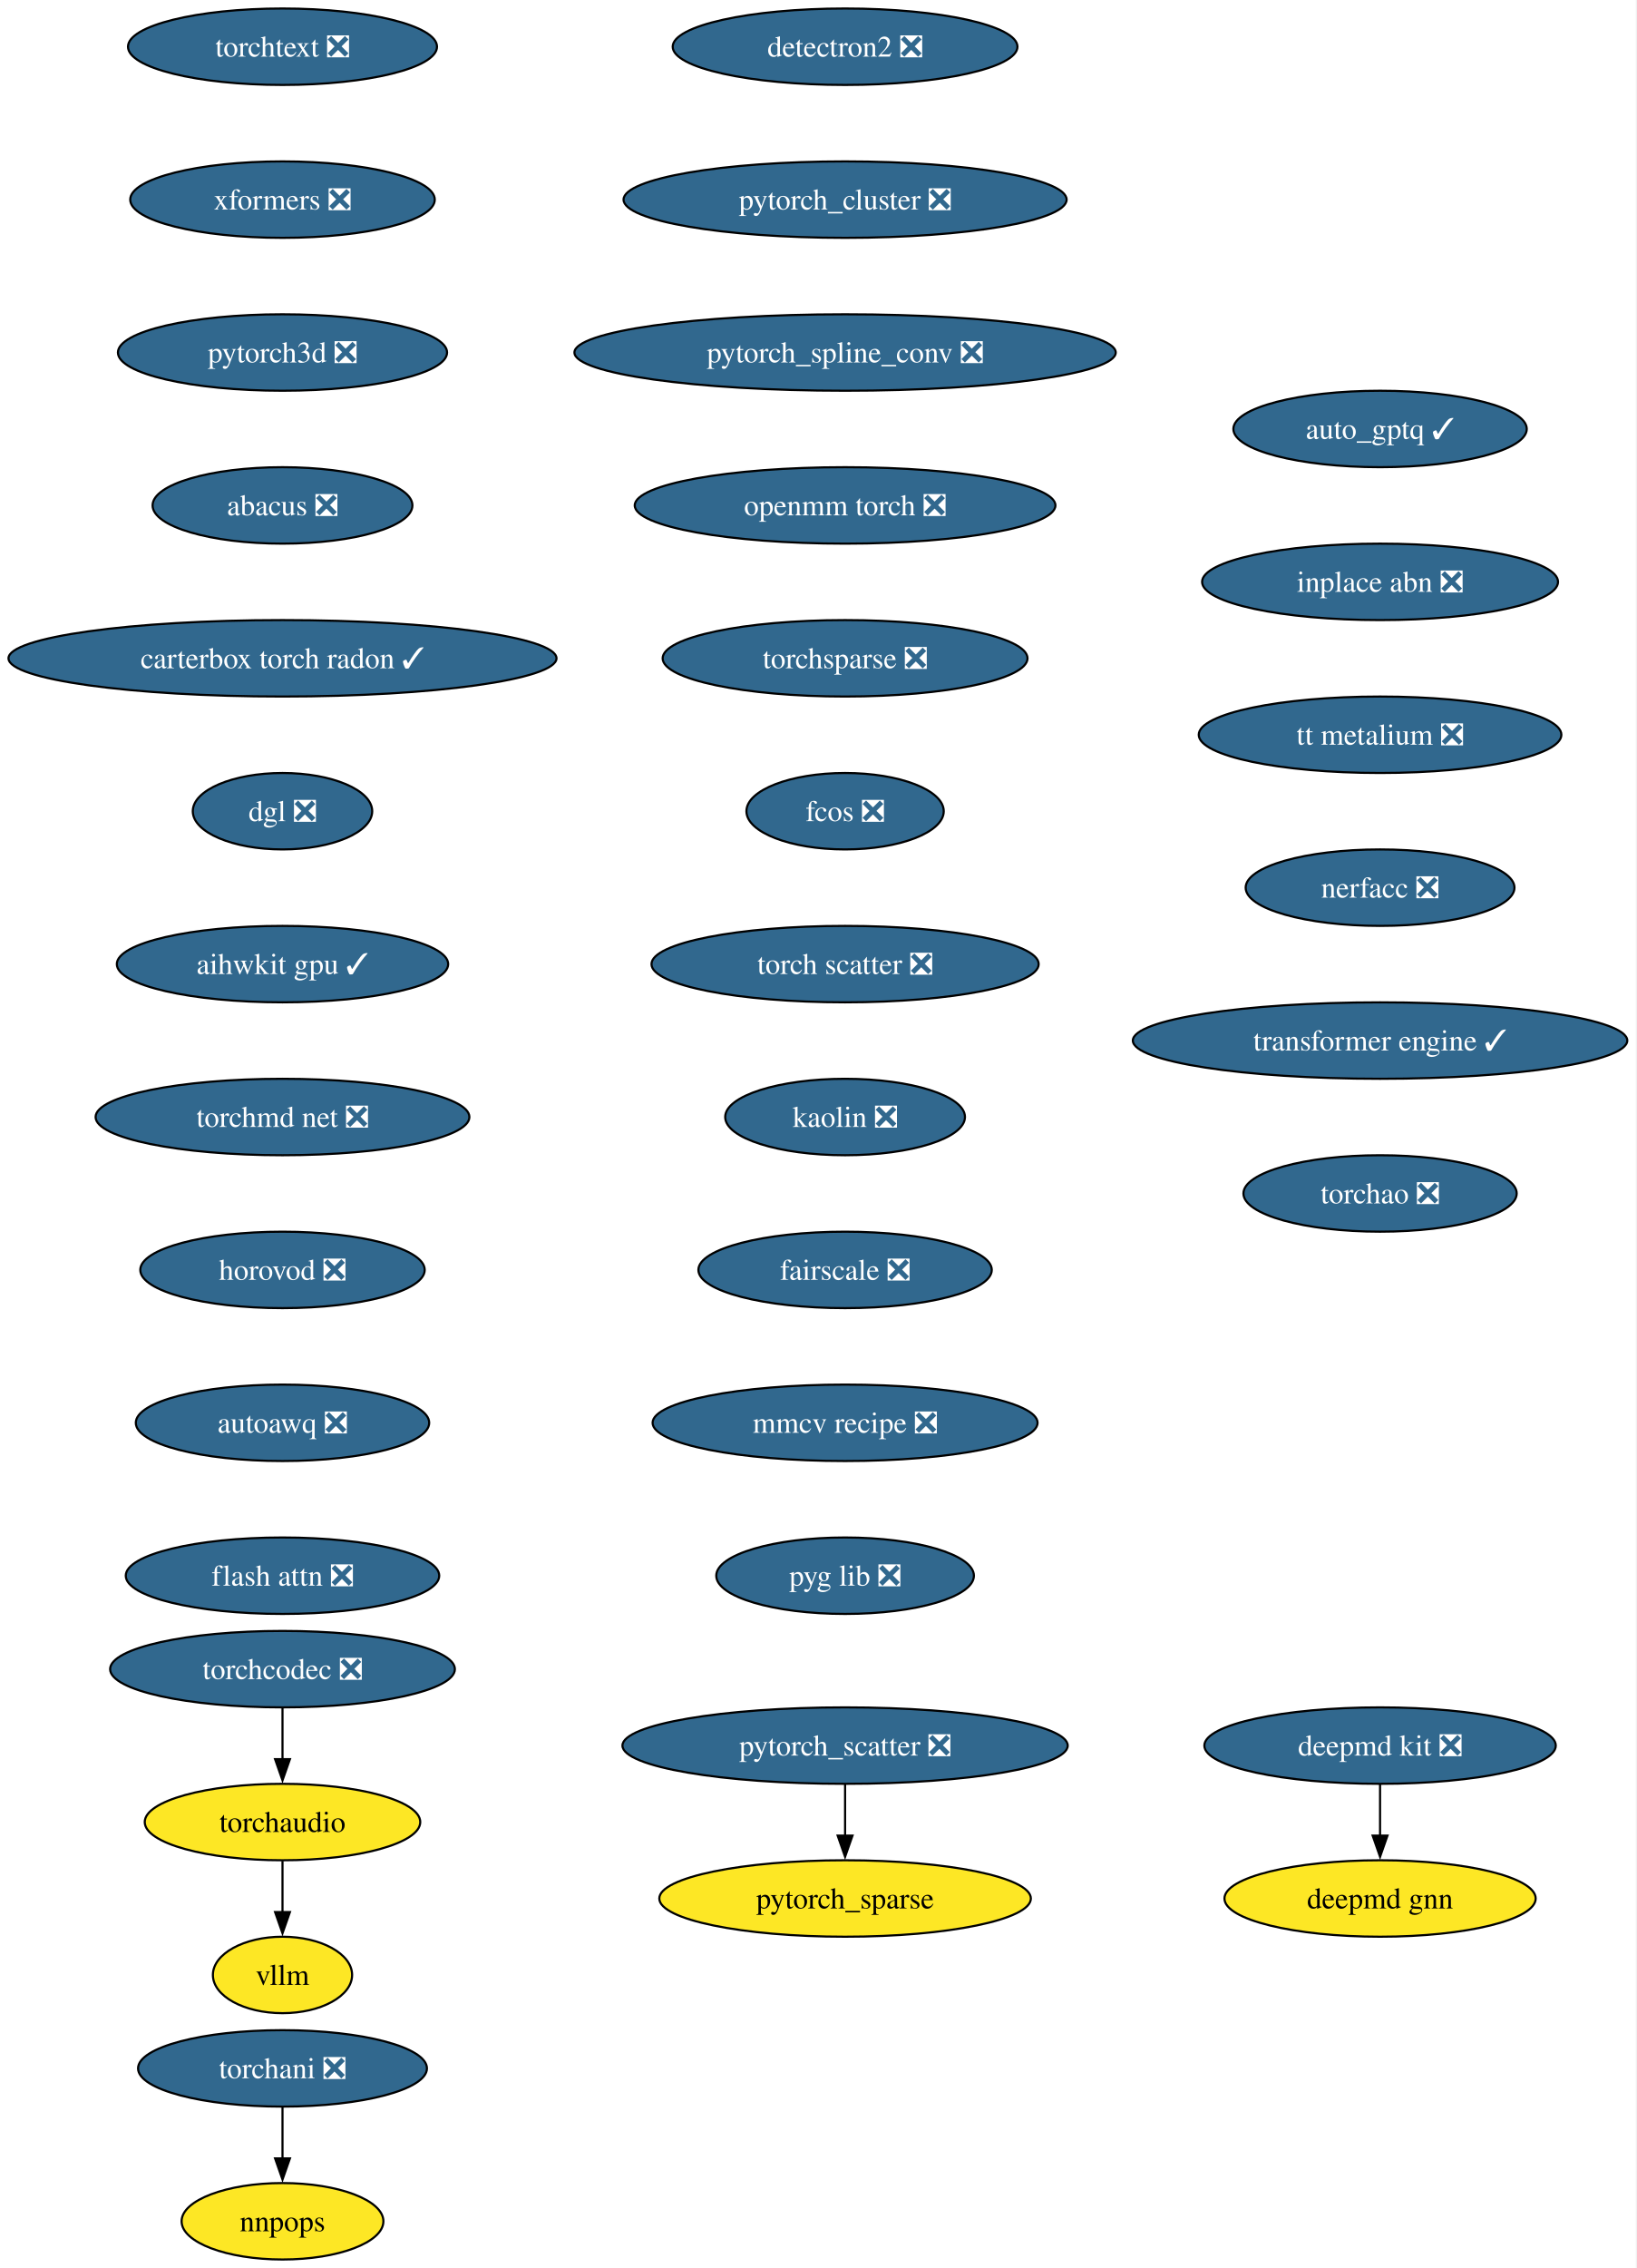
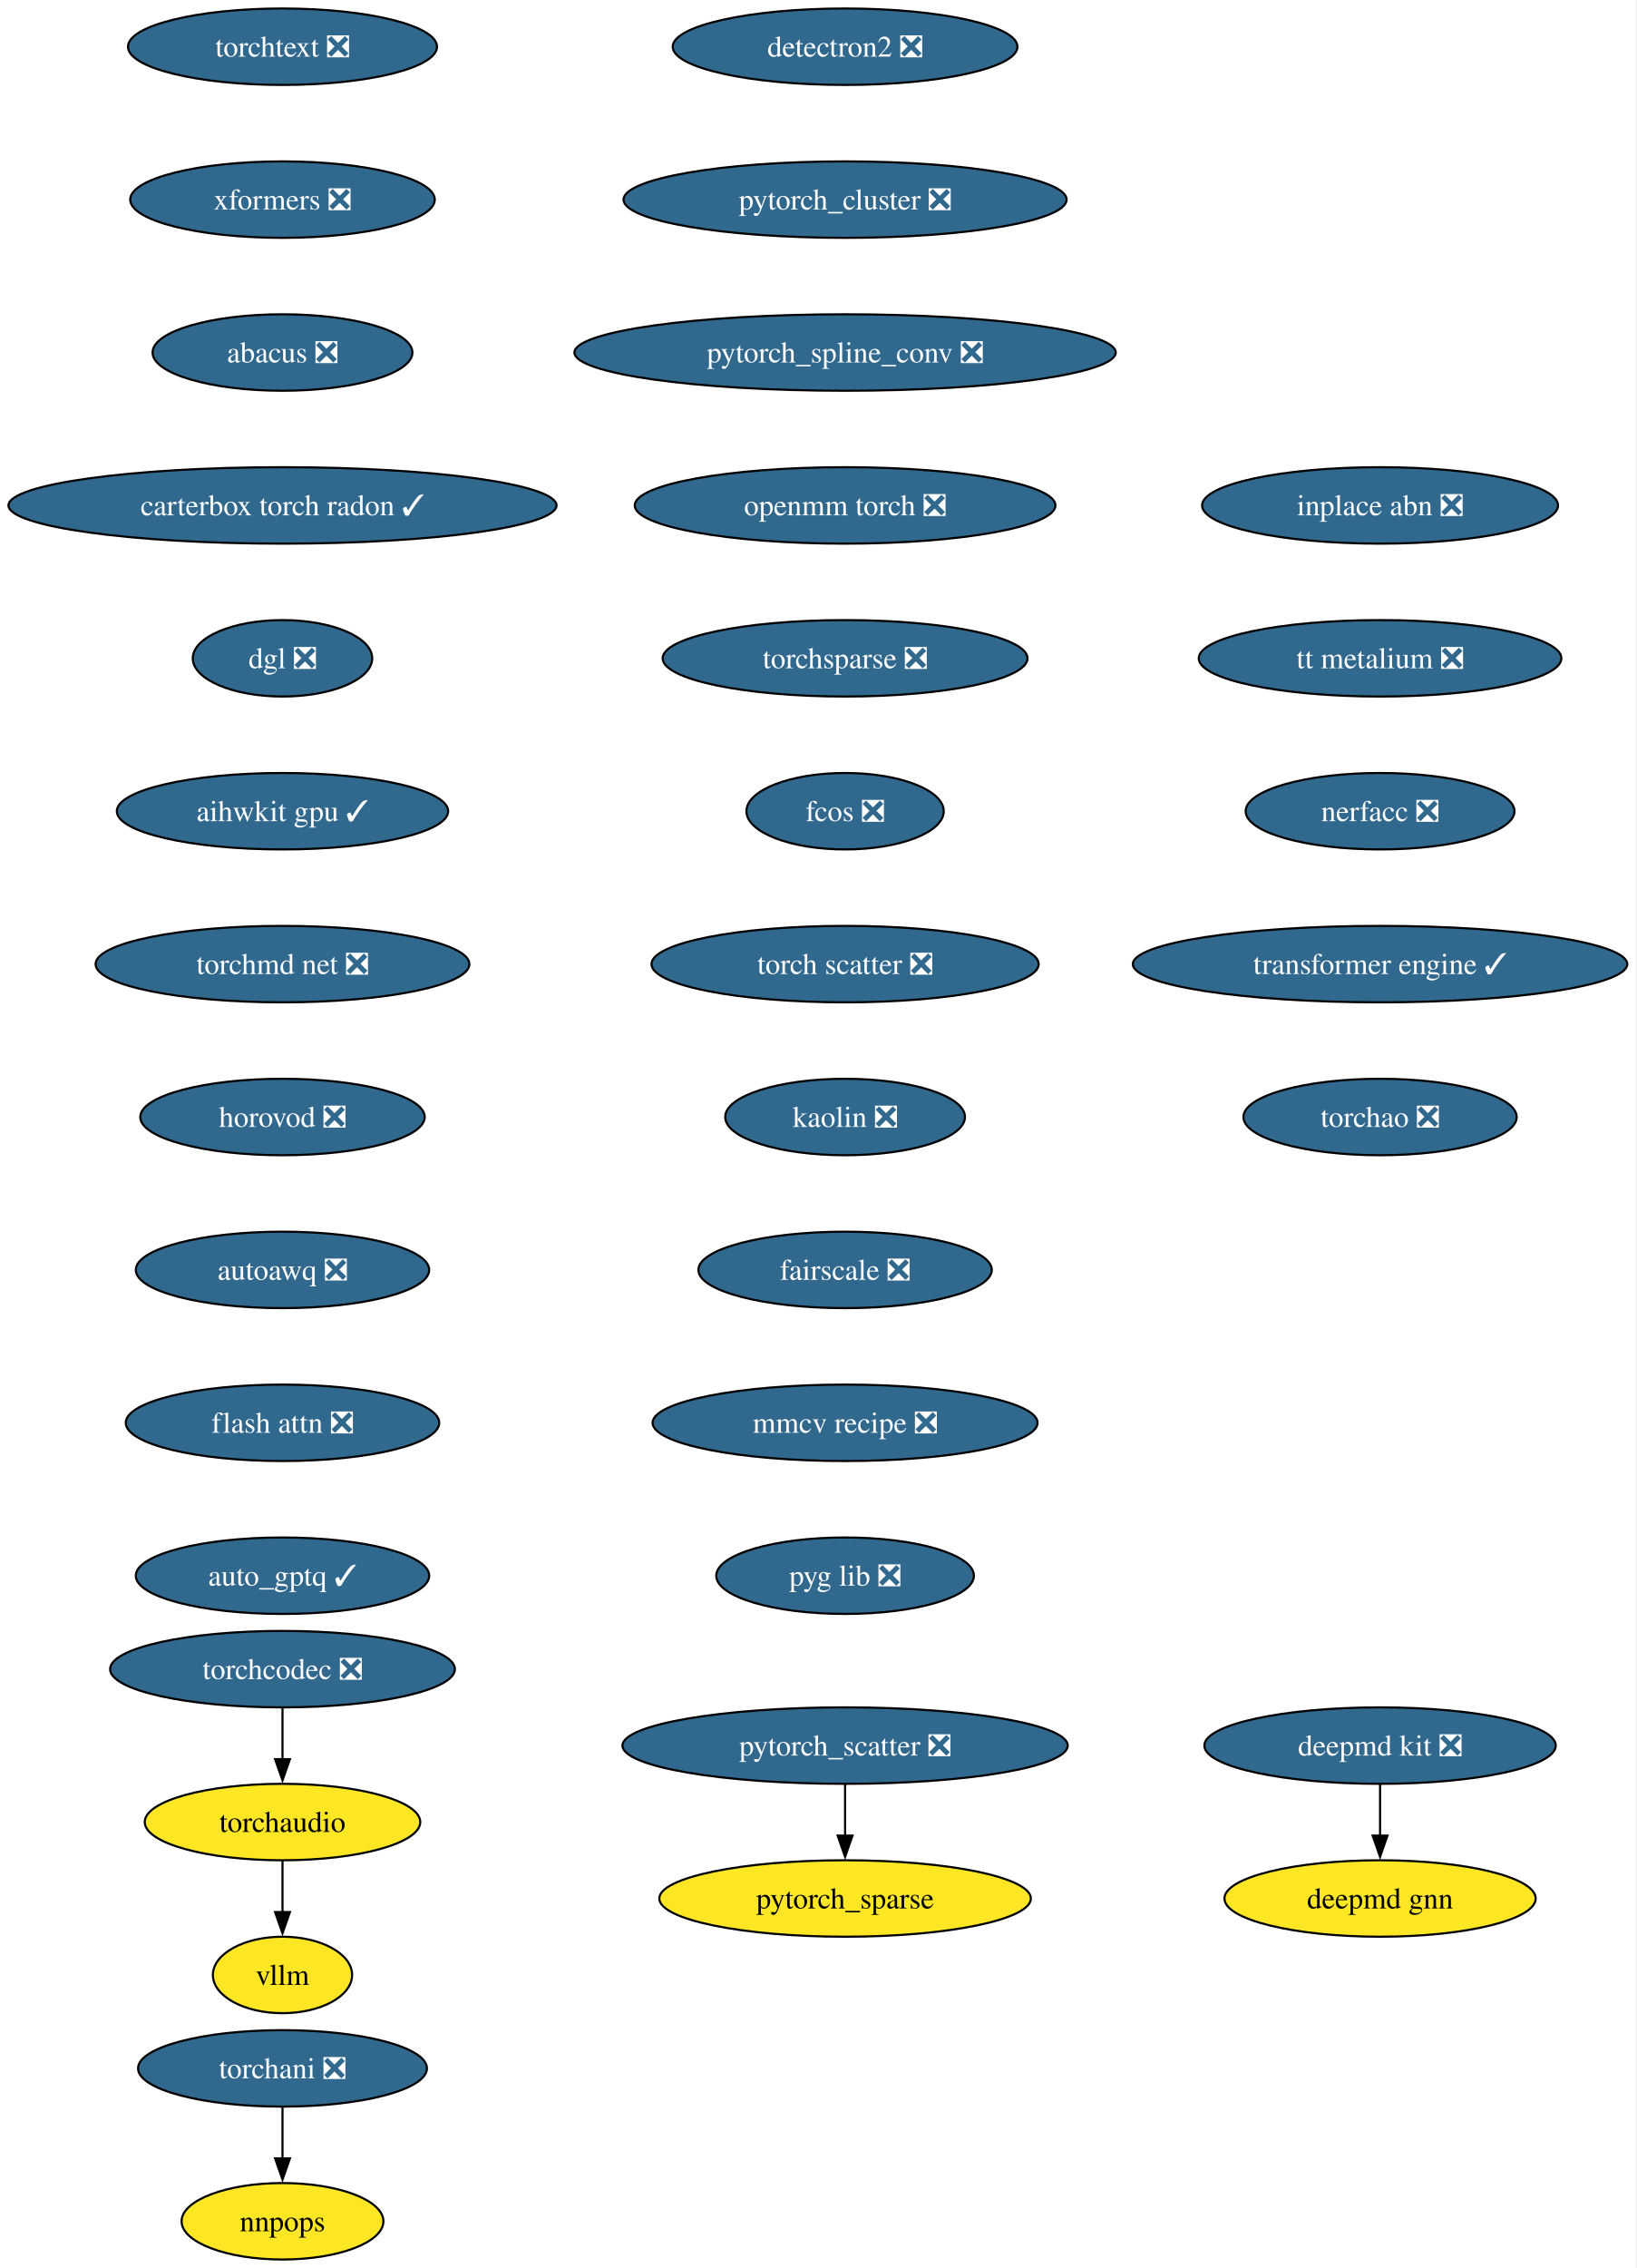
<svg xmlns="http://www.w3.org/2000/svg" xmlns:xlink="http://www.w3.org/1999/xlink" width="771pt" height="1068pt" viewBox="0.00 0.00 771.00 1068.00">
  <g id="graph0" class="graph" transform="scale(1 1) rotate(0) translate(4 1064)">
    <polygon fill="white" stroke="none" points="-4,4 -4,-1064 766.52,-1064 766.52,4 -4,4" />
    <g id="node1" class="node">
      <g id="a_node1">
        <a xlink:href="https://github.com/conda-forge/deepmd-kit-feedstock/pull/111" xlink:title="deepmd kit ❎">
          <ellipse fill="#31688e" stroke="black" cx="646.07" cy="-242" rx="82.77" ry="18" />
          <text xml:space="preserve" text-anchor="middle" x="646.07" y="-237.32" font-family="Times,serif" font-size="14.00" fill="white">deepmd kit ❎</text>
        </a>
      </g>
    </g>
    <g id="node2" class="node">
      <g id="a_node2">
        <a xlink:href="https://github.com/conda-forge/deepmd-gnn-feedstock" xlink:title="deepmd gnn">
          <ellipse fill="#fde725" stroke="black" cx="646.07" cy="-170" rx="73.3" ry="18" />
          <text xml:space="preserve" text-anchor="middle" x="646.07" y="-165.32" font-family="Times,serif" font-size="14.00">deepmd gnn</text>
        </a>
      </g>
    </g>
    <g id="edge1" class="edge">
      <path fill="none" stroke="black" d="M646.07,-223.7C646.07,-216.41 646.07,-207.73 646.07,-199.54" />
      <polygon fill="black" stroke="black" points="649.57,-199.62 646.07,-189.62 642.57,-199.62 649.57,-199.62" />
    </g>
    <g id="node3" class="node">
      <g id="a_node3">
        <a xlink:href="https://github.com/conda-forge/detectron2-feedstock/pull/54" xlink:title="detectron2 ❎">
          <ellipse fill="#31688e" stroke="black" cx="394.07" cy="-1042" rx="81.2" ry="18" />
          <text xml:space="preserve" text-anchor="middle" x="394.07" y="-1037.33" font-family="Times,serif" font-size="14.00" fill="white">detectron2 ❎</text>
        </a>
      </g>
    </g>
    <g id="node4" class="node">
      <g id="a_node4">
        <a xlink:href="https://github.com/conda-forge/pytorch_cluster-feedstock/pull/64" xlink:title="pytorch_cluster ❎">
          <ellipse fill="#31688e" stroke="black" cx="394.07" cy="-970" rx="104.35" ry="18" />
          <text xml:space="preserve" text-anchor="middle" x="394.07" y="-965.33" font-family="Times,serif" font-size="14.00" fill="white">pytorch_cluster ❎</text>
        </a>
      </g>
    </g>
    <g id="node5" class="node">
      <g id="a_node5">
        <a xlink:href="https://github.com/conda-forge/pytorch_spline_conv-feedstock/pull/46" xlink:title="pytorch_spline_conv ❎">
          <ellipse fill="#31688e" stroke="black" cx="394.07" cy="-898" rx="127.49" ry="18" />
          <text xml:space="preserve" text-anchor="middle" x="394.07" y="-893.33" font-family="Times,serif" font-size="14.00" fill="white">pytorch_spline_conv ❎</text>
        </a>
      </g>
    </g>
    <g id="node8" class="node">
      <g id="a_node8">
        <a xlink:href="https://github.com/conda-forge/openmm-torch-feedstock/pull/65" xlink:title="openmm torch ❎">
          <ellipse fill="#31688e" stroke="black" cx="394.07" cy="-826" rx="99.08" ry="18" />
          <text xml:space="preserve" text-anchor="middle" x="394.07" y="-821.33" font-family="Times,serif" font-size="14.00" fill="white">openmm torch ❎</text>
        </a>
      </g>
    </g>
    <g id="node6" class="node">
      <g id="a_node6">
        <a xlink:href="https://github.com/conda-forge/pytorch_scatter-feedstock/pull/79" xlink:title="pytorch_scatter ❎">
          <ellipse fill="#31688e" stroke="black" cx="394.07" cy="-242" rx="104.87" ry="18" />
          <text xml:space="preserve" text-anchor="middle" x="394.07" y="-237.32" font-family="Times,serif" font-size="14.00" fill="white">pytorch_scatter ❎</text>
        </a>
      </g>
    </g>
    <g id="node7" class="node">
      <g id="a_node7">
        <a xlink:href="https://github.com/conda-forge/pytorch_sparse-feedstock" xlink:title="pytorch_sparse">
          <ellipse fill="#fde725" stroke="black" cx="394.07" cy="-170" rx="87.51" ry="18" />
          <text xml:space="preserve" text-anchor="middle" x="394.07" y="-165.32" font-family="Times,serif" font-size="14.00">pytorch_sparse</text>
        </a>
      </g>
    </g>
    <g id="edge4" class="edge">
      <path fill="none" stroke="black" d="M394.07,-223.7C394.07,-216.41 394.07,-207.73 394.07,-199.54" />
      <polygon fill="black" stroke="black" points="397.57,-199.62 394.07,-189.62 390.57,-199.62 397.57,-199.62" />
    </g>
    <g id="node11" class="node">
      <g id="a_node11">
        <a xlink:href="https://github.com/conda-forge/torchsparse-feedstock/pull/44" xlink:title="torchsparse ❎">
          <ellipse fill="#31688e" stroke="black" cx="394.07" cy="-754" rx="85.93" ry="18" />
          <text xml:space="preserve" text-anchor="middle" x="394.07" y="-749.33" font-family="Times,serif" font-size="14.00" fill="white">torchsparse ❎</text>
        </a>
      </g>
    </g>
    <g id="node9" class="node">
      <g id="a_node9">
        <a xlink:href="https://github.com/conda-forge/torchani-feedstock/pull/55" xlink:title="torchani ❎">
          <ellipse fill="#31688e" stroke="black" cx="129.07" cy="-90" rx="68.04" ry="18" />
          <text xml:space="preserve" text-anchor="middle" x="129.07" y="-85.33" font-family="Times,serif" font-size="14.00" fill="white">torchani ❎</text>
        </a>
      </g>
    </g>
    <g id="node10" class="node">
      <g id="a_node10">
        <a xlink:href="https://github.com/conda-forge/nnpops-feedstock" xlink:title="nnpops">
          <ellipse fill="#fde725" stroke="black" cx="129.07" cy="-18" rx="47.53" ry="18" />
          <text xml:space="preserve" text-anchor="middle" x="129.07" y="-13.32" font-family="Times,serif" font-size="14.00">nnpops</text>
        </a>
      </g>
    </g>
    <g id="edge6" class="edge">
      <path fill="none" stroke="black" d="M129.07,-71.7C129.07,-64.41 129.07,-55.73 129.07,-47.54" />
      <polygon fill="black" stroke="black" points="132.57,-47.62 129.07,-37.62 125.57,-47.62 132.57,-47.62" />
    </g>
    <g id="node12" class="node">
      <g id="a_node12">
        <a xlink:href="https://github.com/conda-forge/fcos-feedstock/pull/28" xlink:title="fcos ❎">
          <ellipse fill="#31688e" stroke="black" cx="394.07" cy="-682" rx="46.47" ry="18" />
          <text xml:space="preserve" text-anchor="middle" x="394.07" y="-677.33" font-family="Times,serif" font-size="14.00" fill="white">fcos ❎</text>
        </a>
      </g>
    </g>
    <g id="node13" class="node">
      <g id="a_node13">
        <a xlink:href="https://github.com/conda-forge/torch-scatter-feedstock/pull/47" xlink:title="torch scatter ❎">
          <ellipse fill="#31688e" stroke="black" cx="394.07" cy="-610" rx="91.19" ry="18" />
          <text xml:space="preserve" text-anchor="middle" x="394.07" y="-605.33" font-family="Times,serif" font-size="14.00" fill="white">torch scatter ❎</text>
        </a>
      </g>
    </g>
    <g id="node14" class="node">
      <g id="a_node14">
        <a xlink:href="https://github.com/conda-forge/kaolin-feedstock/pull/45" xlink:title="kaolin ❎">
          <ellipse fill="#31688e" stroke="black" cx="394.07" cy="-538" rx="56.47" ry="18" />
          <text xml:space="preserve" text-anchor="middle" x="394.07" y="-533.33" font-family="Times,serif" font-size="14.00" fill="white">kaolin ❎</text>
        </a>
      </g>
    </g>
    <g id="node15" class="node">
      <g id="a_node15">
        <a xlink:href="https://github.com/conda-forge/fairscale-feedstock/pull/43" xlink:title="fairscale ❎">
          <ellipse fill="#31688e" stroke="black" cx="394.07" cy="-466" rx="69.1" ry="18" />
          <text xml:space="preserve" text-anchor="middle" x="394.07" y="-461.32" font-family="Times,serif" font-size="14.00" fill="white">fairscale ❎</text>
        </a>
      </g>
    </g>
    <g id="node16" class="node">
      <g id="a_node16">
        <a xlink:href="https://github.com/conda-forge/mmcv-recipe-feedstock/pull/45" xlink:title="mmcv recipe ❎">
          <ellipse fill="#31688e" stroke="black" cx="394.07" cy="-394" rx="90.67" ry="18" />
          <text xml:space="preserve" text-anchor="middle" x="394.07" y="-389.32" font-family="Times,serif" font-size="14.00" fill="white">mmcv recipe ❎</text>
        </a>
      </g>
    </g>
    <g id="node17" class="node">
      <g id="a_node17">
        <a xlink:href="https://github.com/conda-forge/pyg-lib-feedstock/pull/42" xlink:title="pyg lib ❎">
          <ellipse fill="#31688e" stroke="black" cx="394.07" cy="-322" rx="60.68" ry="18" />
          <text xml:space="preserve" text-anchor="middle" x="394.07" y="-317.32" font-family="Times,serif" font-size="14.00" fill="white">pyg lib ❎</text>
        </a>
      </g>
    </g>
    <g id="node18" class="node">
      <g id="a_node18">
        <a xlink:href="https://github.com/conda-forge/torchtext-feedstock/pull/36" xlink:title="torchtext ❎">
          <ellipse fill="#31688e" stroke="black" cx="129.07" cy="-1042" rx="72.78" ry="18" />
          <text xml:space="preserve" text-anchor="middle" x="129.07" y="-1037.33" font-family="Times,serif" font-size="14.00" fill="white">torchtext ❎</text>
        </a>
      </g>
    </g>
    <g id="node19" class="node">
      <g id="a_node19">
        <a xlink:href="https://github.com/conda-forge/xformers-feedstock/pull/64" xlink:title="xformers ❎">
          <ellipse fill="#31688e" stroke="black" cx="129.07" cy="-970" rx="71.73" ry="18" />
          <text xml:space="preserve" text-anchor="middle" x="129.07" y="-965.33" font-family="Times,serif" font-size="14.00" fill="white">xformers ❎</text>
        </a>
      </g>
    </g>
    <g id="node20" class="node">
      <g id="a_node20">
-         <a xlink:href="https://github.com/conda-forge/pytorch3d-feedstock/pull/31" xlink:title="pytorch3d ❎">
-           <ellipse fill="#31688e" stroke="black" cx="129.07" cy="-898" rx="77.52" ry="18" />
-           <text xml:space="preserve" text-anchor="middle" x="129.07" y="-893.33" font-family="Times,serif" font-size="14.00" fill="white">pytorch3d ❎</text>
+         <a xlink:href="https://github.com/conda-forge/abacus-feedstock/pull/77" xlink:title="abacus ❎">
+           <ellipse fill="#31688e" stroke="black" cx="129.07" cy="-898" rx="61.2" ry="18" />
+           <text xml:space="preserve" text-anchor="middle" x="129.07" y="-893.33" font-family="Times,serif" font-size="14.00" fill="white">abacus ❎</text>
        </a>
      </g>
    </g>
    <g id="node21" class="node">
      <g id="a_node21">
-         <a xlink:href="https://github.com/conda-forge/abacus-feedstock/pull/77" xlink:title="abacus ❎">
-           <ellipse fill="#31688e" stroke="black" cx="129.07" cy="-826" rx="61.2" ry="18" />
-           <text xml:space="preserve" text-anchor="middle" x="129.07" y="-821.33" font-family="Times,serif" font-size="14.00" fill="white">abacus ❎</text>
+         <a xlink:href="https://github.com/conda-forge/carterbox-torch-radon-feedstock/pull/21" xlink:title="carterbox torch radon ✓">
+           <ellipse fill="#31688e" stroke="black" cx="129.07" cy="-826" rx="129.07" ry="18" />
+           <text xml:space="preserve" text-anchor="middle" x="129.07" y="-821.33" font-family="Times,serif" font-size="14.00" fill="white">carterbox torch radon ✓</text>
        </a>
      </g>
    </g>
    <g id="node22" class="node">
      <g id="a_node22">
-         <a xlink:href="https://github.com/conda-forge/carterbox-torch-radon-feedstock/pull/21" xlink:title="carterbox torch radon ✓">
-           <ellipse fill="#31688e" stroke="black" cx="129.07" cy="-754" rx="129.07" ry="18" />
-           <text xml:space="preserve" text-anchor="middle" x="129.07" y="-749.33" font-family="Times,serif" font-size="14.00" fill="white">carterbox torch radon ✓</text>
+         <a xlink:href="https://github.com/conda-forge/dgl-feedstock/pull/63" xlink:title="dgl ❎">
+           <ellipse fill="#31688e" stroke="black" cx="129.07" cy="-754" rx="42.26" ry="18" />
+           <text xml:space="preserve" text-anchor="middle" x="129.07" y="-749.33" font-family="Times,serif" font-size="14.00" fill="white">dgl ❎</text>
        </a>
      </g>
    </g>
    <g id="node23" class="node">
      <g id="a_node23">
-         <a xlink:href="https://github.com/conda-forge/dgl-feedstock/pull/63" xlink:title="dgl ❎">
-           <ellipse fill="#31688e" stroke="black" cx="129.07" cy="-682" rx="42.26" ry="18" />
-           <text xml:space="preserve" text-anchor="middle" x="129.07" y="-677.33" font-family="Times,serif" font-size="14.00" fill="white">dgl ❎</text>
+         <a xlink:href="https://github.com/conda-forge/aihwkit-gpu-feedstock/pull/29" xlink:title="aihwkit gpu ✓">
+           <ellipse fill="#31688e" stroke="black" cx="129.07" cy="-682" rx="78.04" ry="18" />
+           <text xml:space="preserve" text-anchor="middle" x="129.07" y="-677.33" font-family="Times,serif" font-size="14.00" fill="white">aihwkit gpu ✓</text>
        </a>
      </g>
    </g>
    <g id="node24" class="node">
      <g id="a_node24">
-         <a xlink:href="https://github.com/conda-forge/aihwkit-gpu-feedstock/pull/29" xlink:title="aihwkit gpu ✓">
-           <ellipse fill="#31688e" stroke="black" cx="129.07" cy="-610" rx="78.04" ry="18" />
-           <text xml:space="preserve" text-anchor="middle" x="129.07" y="-605.33" font-family="Times,serif" font-size="14.00" fill="white">aihwkit gpu ✓</text>
+         <a xlink:href="https://github.com/conda-forge/torchmd-net-feedstock/pull/67" xlink:title="torchmd net ❎">
+           <ellipse fill="#31688e" stroke="black" cx="129.07" cy="-610" rx="88.04" ry="18" />
+           <text xml:space="preserve" text-anchor="middle" x="129.07" y="-605.33" font-family="Times,serif" font-size="14.00" fill="white">torchmd net ❎</text>
        </a>
      </g>
    </g>
    <g id="node25" class="node">
      <g id="a_node25">
-         <a xlink:href="https://github.com/conda-forge/torchmd-net-feedstock/pull/67" xlink:title="torchmd net ❎">
-           <ellipse fill="#31688e" stroke="black" cx="129.07" cy="-538" rx="88.04" ry="18" />
-           <text xml:space="preserve" text-anchor="middle" x="129.07" y="-533.33" font-family="Times,serif" font-size="14.00" fill="white">torchmd net ❎</text>
+         <a xlink:href="https://github.com/conda-forge/horovod-feedstock/pull/33" xlink:title="horovod ❎">
+           <ellipse fill="#31688e" stroke="black" cx="129.07" cy="-538" rx="66.99" ry="18" />
+           <text xml:space="preserve" text-anchor="middle" x="129.07" y="-533.33" font-family="Times,serif" font-size="14.00" fill="white">horovod ❎</text>
        </a>
      </g>
    </g>
    <g id="node26" class="node">
      <g id="a_node26">
-         <a xlink:href="https://github.com/conda-forge/horovod-feedstock/pull/33" xlink:title="horovod ❎">
-           <ellipse fill="#31688e" stroke="black" cx="129.07" cy="-466" rx="66.99" ry="18" />
-           <text xml:space="preserve" text-anchor="middle" x="129.07" y="-461.32" font-family="Times,serif" font-size="14.00" fill="white">horovod ❎</text>
+         <a xlink:href="https://github.com/conda-forge/autoawq-feedstock/pull/35" xlink:title="autoawq ❎">
+           <ellipse fill="#31688e" stroke="black" cx="129.07" cy="-466" rx="69.1" ry="18" />
+           <text xml:space="preserve" text-anchor="middle" x="129.07" y="-461.32" font-family="Times,serif" font-size="14.00" fill="white">autoawq ❎</text>
        </a>
      </g>
    </g>
    <g id="node27" class="node">
      <g id="a_node27">
-         <a xlink:href="https://github.com/conda-forge/autoawq-feedstock/pull/35" xlink:title="autoawq ❎">
-           <ellipse fill="#31688e" stroke="black" cx="129.07" cy="-394" rx="69.1" ry="18" />
-           <text xml:space="preserve" text-anchor="middle" x="129.07" y="-389.32" font-family="Times,serif" font-size="14.00" fill="white">autoawq ❎</text>
+         <a xlink:href="https://github.com/conda-forge/flash-attn-feedstock/pull/42" xlink:title="flash attn ❎">
+           <ellipse fill="#31688e" stroke="black" cx="129.07" cy="-394" rx="73.83" ry="18" />
+           <text xml:space="preserve" text-anchor="middle" x="129.07" y="-389.32" font-family="Times,serif" font-size="14.00" fill="white">flash attn ❎</text>
        </a>
      </g>
    </g>
    <g id="node28" class="node">
      <g id="a_node28">
-         <a xlink:href="https://github.com/conda-forge/flash-attn-feedstock/pull/42" xlink:title="flash attn ❎">
-           <ellipse fill="#31688e" stroke="black" cx="129.07" cy="-322" rx="73.83" ry="18" />
-           <text xml:space="preserve" text-anchor="middle" x="129.07" y="-317.32" font-family="Times,serif" font-size="14.00" fill="white">flash attn ❎</text>
+         <a xlink:href="https://github.com/conda-forge/auto_gptq-feedstock/pull/19" xlink:title="auto_gptq ✓">
+           <ellipse fill="#31688e" stroke="black" cx="129.07" cy="-322" rx="69.1" ry="18" />
+           <text xml:space="preserve" text-anchor="middle" x="129.07" y="-317.32" font-family="Times,serif" font-size="14.00" fill="white">auto_gptq ✓</text>
        </a>
      </g>
    </g>
    <g id="node29" class="node">
      <g id="a_node29">
-         <a xlink:href="https://github.com/conda-forge/auto_gptq-feedstock/pull/19" xlink:title="auto_gptq ✓">
-           <ellipse fill="#31688e" stroke="black" cx="646.07" cy="-862" rx="69.1" ry="18" />
-           <text xml:space="preserve" text-anchor="middle" x="646.07" y="-857.33" font-family="Times,serif" font-size="14.00" fill="white">auto_gptq ✓</text>
+         <a xlink:href="https://github.com/conda-forge/inplace-abn-feedstock/pull/21" xlink:title="inplace abn ❎">
+           <ellipse fill="#31688e" stroke="black" cx="646.07" cy="-826" rx="83.83" ry="18" />
+           <text xml:space="preserve" text-anchor="middle" x="646.07" y="-821.33" font-family="Times,serif" font-size="14.00" fill="white">inplace abn ❎</text>
        </a>
      </g>
    </g>
    <g id="node30" class="node">
      <g id="a_node30">
-         <a xlink:href="https://github.com/conda-forge/inplace-abn-feedstock/pull/21" xlink:title="inplace abn ❎">
-           <ellipse fill="#31688e" stroke="black" cx="646.07" cy="-790" rx="83.83" ry="18" />
-           <text xml:space="preserve" text-anchor="middle" x="646.07" y="-785.33" font-family="Times,serif" font-size="14.00" fill="white">inplace abn ❎</text>
+         <a xlink:href="https://github.com/conda-forge/tt-metalium-feedstock/pull/18" xlink:title="tt metalium ❎">
+           <ellipse fill="#31688e" stroke="black" cx="646.07" cy="-754" rx="85.41" ry="18" />
+           <text xml:space="preserve" text-anchor="middle" x="646.07" y="-749.33" font-family="Times,serif" font-size="14.00" fill="white">tt metalium ❎</text>
+         </a>
+       </g>
+     </g>
+     <g id="node33" class="node">
+       <g id="a_node33">
+         <a xlink:href="https://github.com/conda-forge/nerfacc-feedstock/pull/8" xlink:title="nerfacc ❎">
+           <ellipse fill="#31688e" stroke="black" cx="646.07" cy="-682" rx="63.31" ry="18" />
+           <text xml:space="preserve" text-anchor="middle" x="646.07" y="-677.33" font-family="Times,serif" font-size="14.00" fill="white">nerfacc ❎</text>
        </a>
      </g>
    </g>
    <g id="node31" class="node">
      <g id="a_node31">
-         <a xlink:href="https://github.com/conda-forge/tt-metalium-feedstock/pull/18" xlink:title="tt metalium ❎">
-           <ellipse fill="#31688e" stroke="black" cx="646.07" cy="-718" rx="85.41" ry="18" />
-           <text xml:space="preserve" text-anchor="middle" x="646.07" y="-713.33" font-family="Times,serif" font-size="14.00" fill="white">tt metalium ❎</text>
-         </a>
-       </g>
-     </g>
-     <g id="node34" class="node">
-       <g id="a_node34">
-         <a xlink:href="https://github.com/conda-forge/nerfacc-feedstock/pull/8" xlink:title="nerfacc ❎">
-           <ellipse fill="#31688e" stroke="black" cx="646.07" cy="-646" rx="63.31" ry="18" />
-           <text xml:space="preserve" text-anchor="middle" x="646.07" y="-641.33" font-family="Times,serif" font-size="14.00" fill="white">nerfacc ❎</text>
-         </a>
-       </g>
-     </g>
-     <g id="node32" class="node">
-       <g id="a_node32">
        <a xlink:href="https://github.com/conda-forge/torchaudio-feedstock" xlink:title="torchaudio">
          <ellipse fill="#fde725" stroke="black" cx="129.07" cy="-206" rx="64.89" ry="18" />
          <text xml:space="preserve" text-anchor="middle" x="129.07" y="-201.33" font-family="Times,serif" font-size="14.00">torchaudio</text>
        </a>
      </g>
    </g>
-     <g id="node33" class="node">
-       <g id="a_node33">
+     <g id="node32" class="node">
+       <g id="a_node32">
        <a xlink:href="https://github.com/conda-forge/vllm-feedstock" xlink:title="vllm">
          <ellipse fill="#fde725" stroke="black" cx="129.07" cy="-134" rx="32.79" ry="18" />
          <text xml:space="preserve" text-anchor="middle" x="129.07" y="-129.32" font-family="Times,serif" font-size="14.00">vllm</text>
        </a>
      </g>
    </g>
-     <g id="edge26" class="edge">
+     <g id="edge25" class="edge">
      <path fill="none" stroke="black" d="M129.07,-187.7C129.07,-180.41 129.07,-171.73 129.07,-163.54" />
      <polygon fill="black" stroke="black" points="132.57,-163.62 129.07,-153.62 125.57,-163.62 132.57,-163.62" />
    </g>
-     <g id="node36" class="node">
-       <g id="a_node36">
-         <a xlink:href="https://github.com/conda-forge/transformer-engine-feedstock/pull/21" xlink:title="transformer engine ✓">
-           <ellipse fill="#31688e" stroke="black" cx="646.07" cy="-574" rx="116.45" ry="18" />
-           <text xml:space="preserve" text-anchor="middle" x="646.07" y="-569.33" font-family="Times,serif" font-size="14.00" fill="white">transformer engine ✓</text>
-         </a>
-       </g>
-     </g>
    <g id="node35" class="node">
      <g id="a_node35">
+         <a xlink:href="https://github.com/conda-forge/transformer-engine-feedstock/pull/21" xlink:title="transformer engine ✓">
+           <ellipse fill="#31688e" stroke="black" cx="646.07" cy="-610" rx="116.45" ry="18" />
+           <text xml:space="preserve" text-anchor="middle" x="646.07" y="-605.33" font-family="Times,serif" font-size="14.00" fill="white">transformer engine ✓</text>
+         </a>
+       </g>
+     </g>
+     <g id="node34" class="node">
+       <g id="a_node34">
        <a xlink:href="https://github.com/conda-forge/torchcodec-feedstock/pull/42" xlink:title="torchcodec ❎">
          <ellipse fill="#31688e" stroke="black" cx="129.07" cy="-278" rx="81.2" ry="18" />
          <text xml:space="preserve" text-anchor="middle" x="129.07" y="-273.32" font-family="Times,serif" font-size="14.00" fill="white">torchcodec ❎</text>
        </a>
      </g>
    </g>
-     <g id="edge28" class="edge">
+     <g id="edge27" class="edge">
      <path fill="none" stroke="black" d="M129.07,-259.7C129.07,-252.41 129.07,-243.73 129.07,-235.54" />
      <polygon fill="black" stroke="black" points="132.57,-235.62 129.07,-225.62 125.57,-235.62 132.57,-235.62" />
    </g>
-     <g id="node37" class="node">
-       <g id="a_node37">
+     <g id="node36" class="node">
+       <g id="a_node36">
        <a xlink:href="https://github.com/conda-forge/torchao-feedstock/pull/11" xlink:title="torchao ❎">
-           <ellipse fill="#31688e" stroke="black" cx="646.07" cy="-502" rx="64.36" ry="18" />
-           <text xml:space="preserve" text-anchor="middle" x="646.07" y="-497.32" font-family="Times,serif" font-size="14.00" fill="white">torchao ❎</text>
+           <ellipse fill="#31688e" stroke="black" cx="646.07" cy="-538" rx="64.36" ry="18" />
+           <text xml:space="preserve" text-anchor="middle" x="646.07" y="-533.33" font-family="Times,serif" font-size="14.00" fill="white">torchao ❎</text>
        </a>
      </g>
    </g>
  </g>
</svg>
